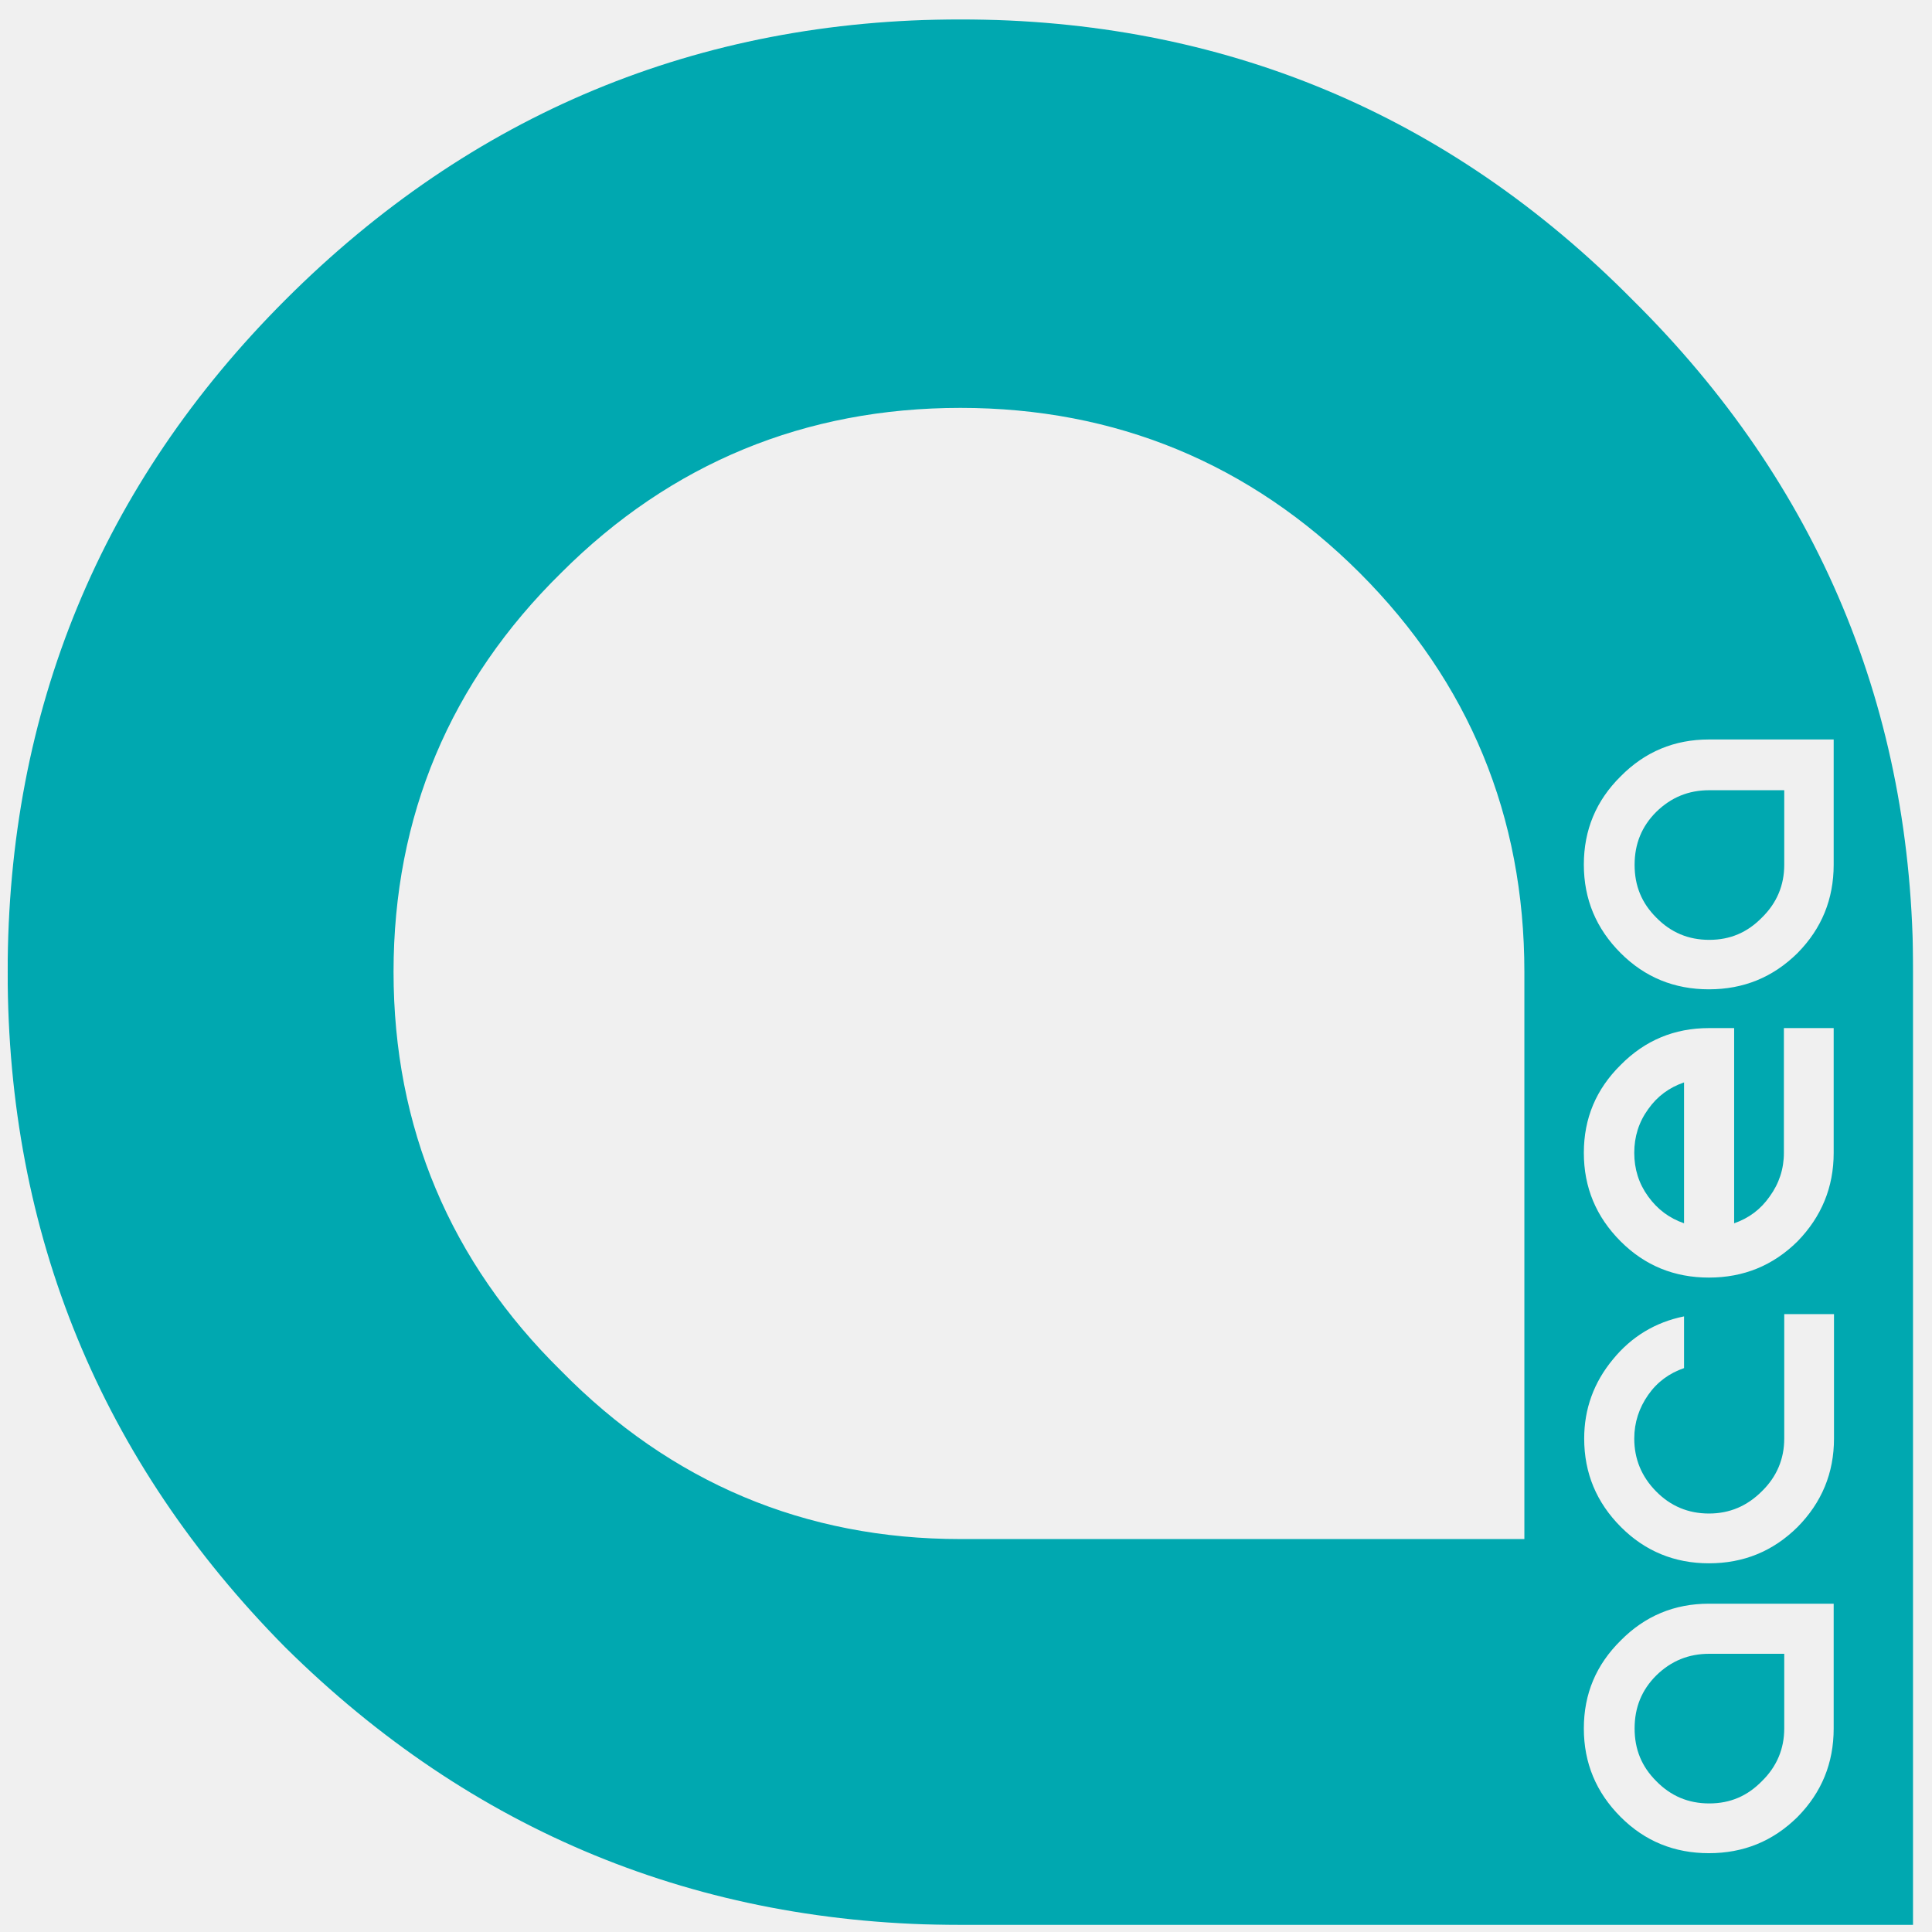
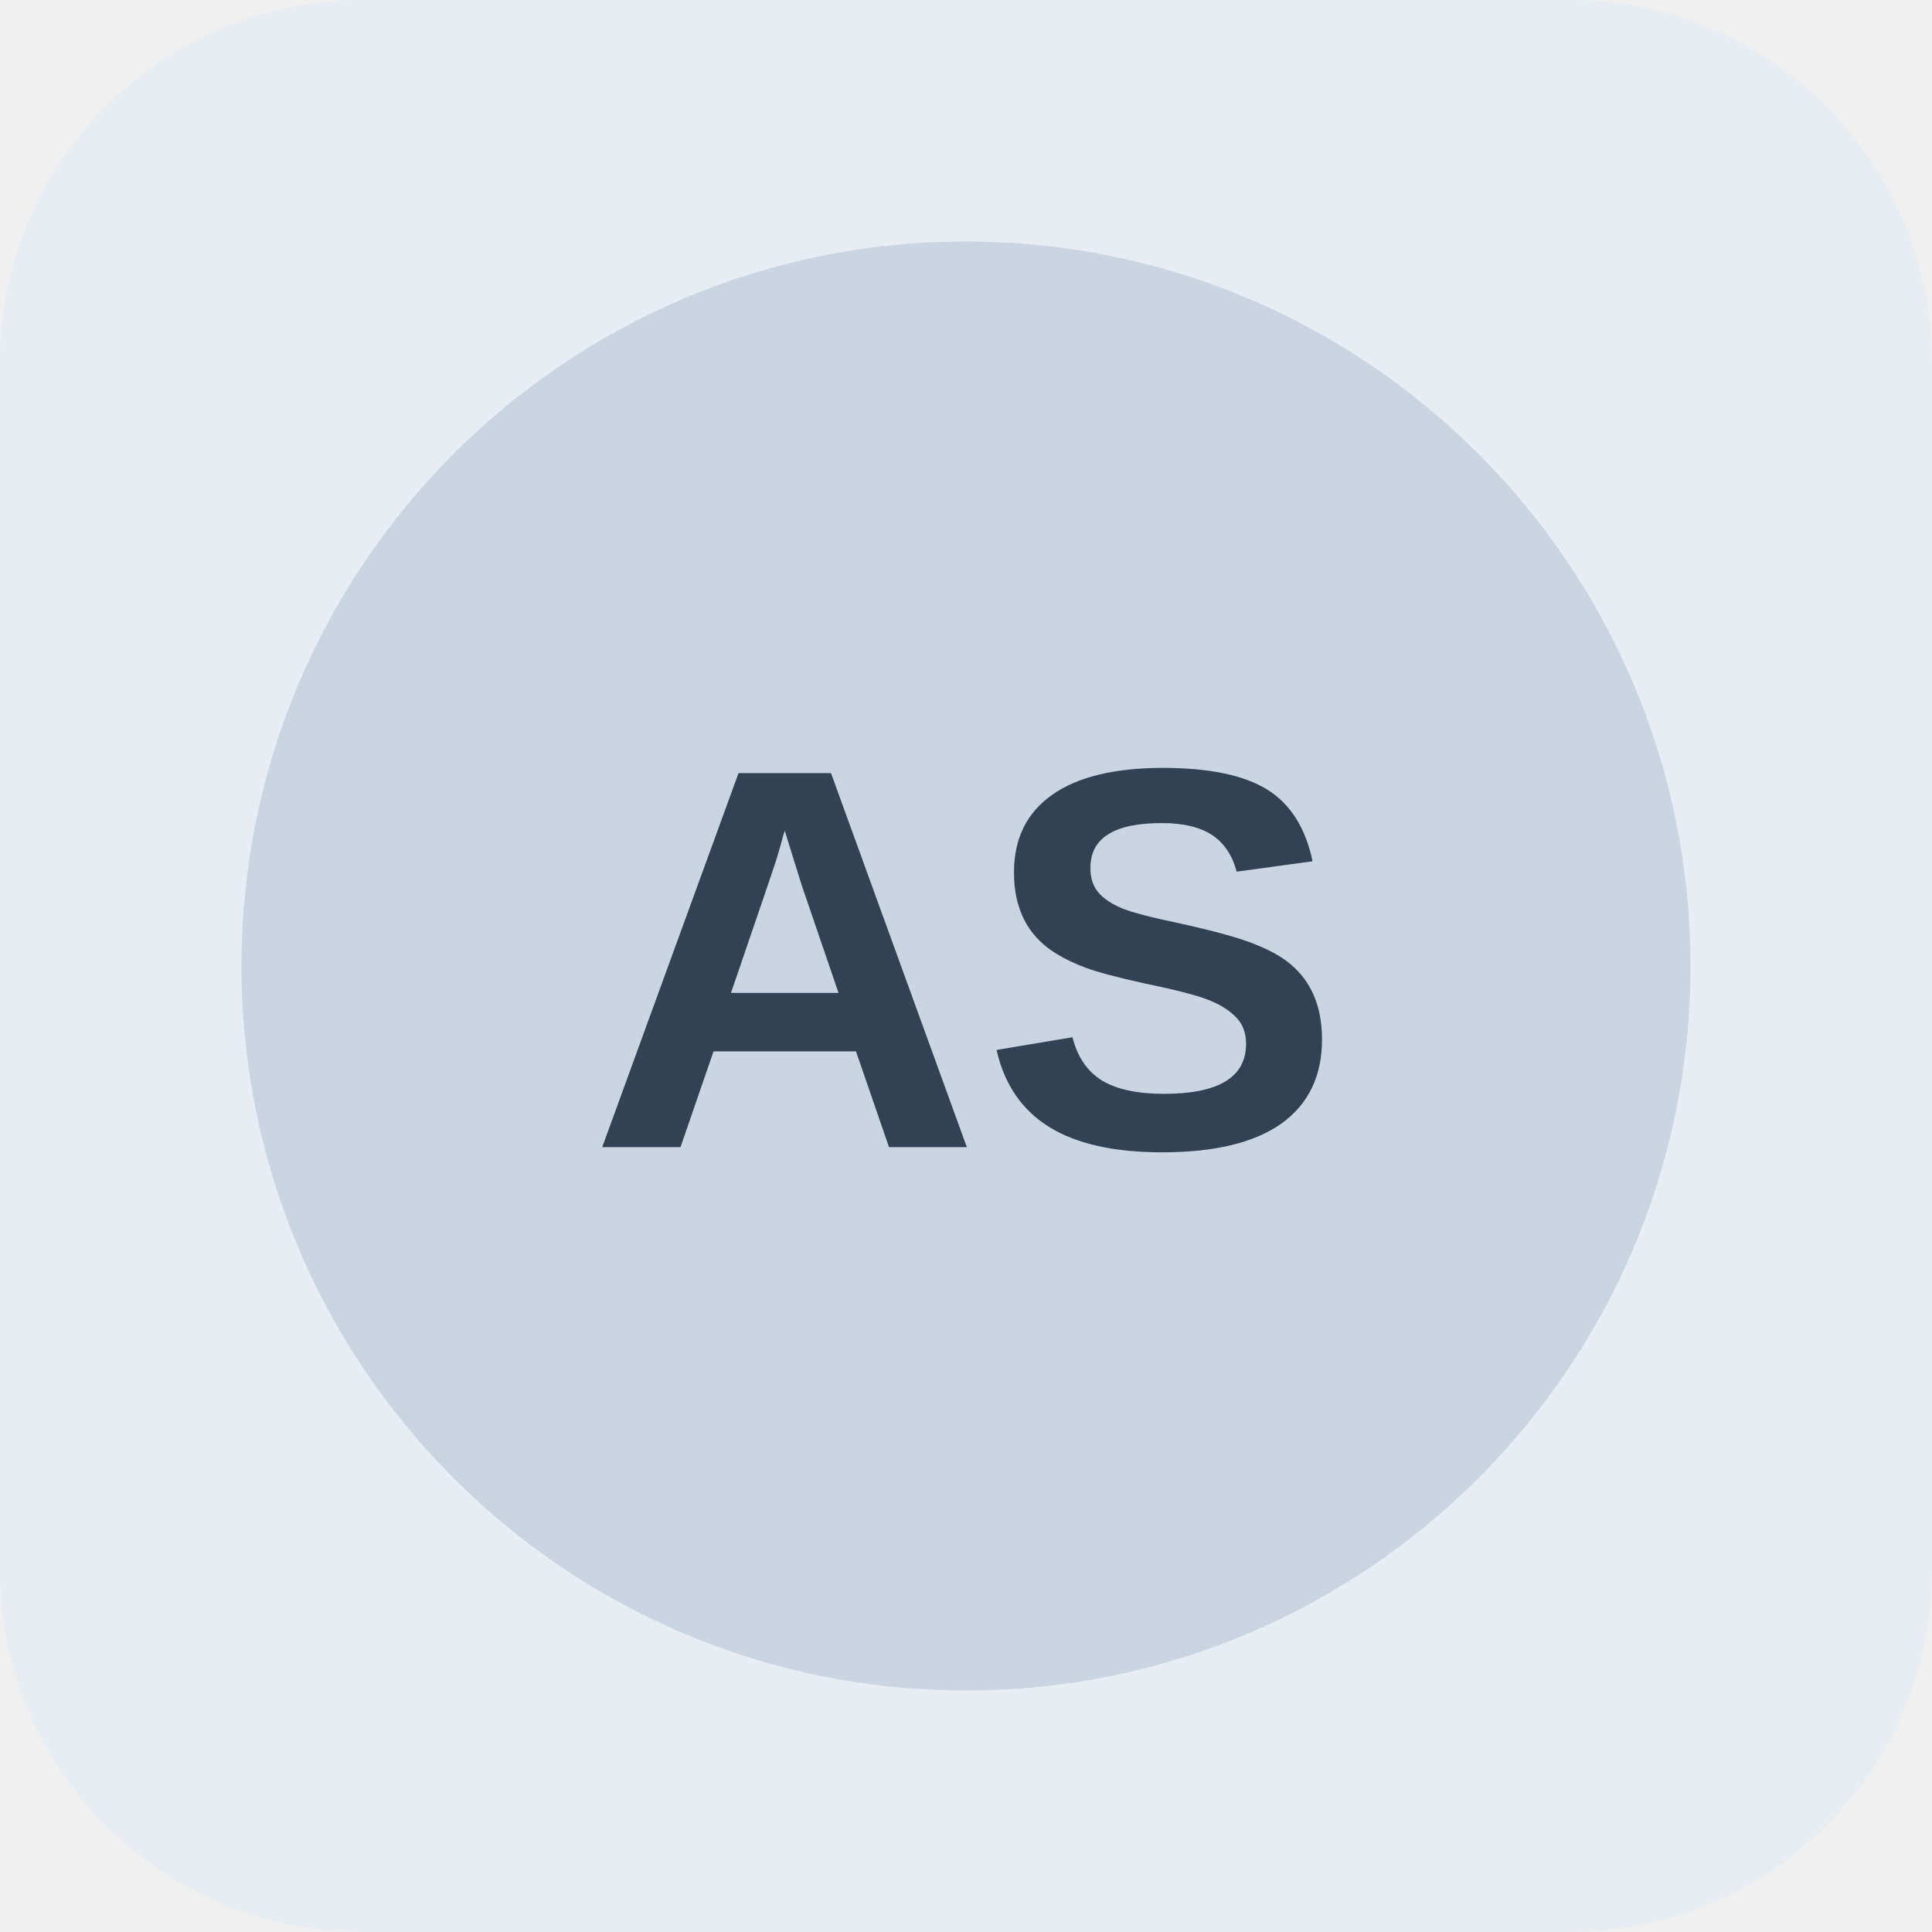
- <svg xmlns="http://www.w3.org/2000/svg" width="73" height="73" viewBox="0 0 73 73" fill="none">
-   <g clip-path="url(#clip0_4_2)">
-     <mask id="mask0_4_2" style="mask-type:luminance" maskUnits="userSpaceOnUse" x="0" y="0" width="73" height="73">
-       <path d="M72.289 0.733H0.289V72.733H72.289V0.733Z" fill="white" />
-     </mask>
-     <g mask="url(#mask0_4_2)">
-       <path d="M62.581 63.306C62.031 63.855 61.763 64.515 61.763 65.309C61.763 66.102 62.031 66.75 62.581 67.299C63.13 67.861 63.79 68.142 64.584 68.142C65.377 68.142 66.025 67.861 66.574 67.299C67.136 66.75 67.417 66.078 67.417 65.309V62.488H64.584C63.802 62.488 63.143 62.757 62.581 63.306Z" fill="#00A8B0" />
-       <path d="M62.275 41.911C61.921 42.4 61.75 42.949 61.75 43.56C61.75 44.17 61.921 44.72 62.275 45.208C62.629 45.697 63.069 46.026 63.631 46.222V40.898C63.069 41.093 62.617 41.423 62.275 41.911Z" fill="#00A8B0" />
-       <path d="M62.581 30.677C62.031 31.226 61.763 31.886 61.763 32.679C61.763 33.473 62.031 34.12 62.581 34.67C63.13 35.231 63.79 35.512 64.584 35.512C65.377 35.512 66.025 35.231 66.574 34.67C67.136 34.12 67.417 33.449 67.417 32.679V29.858H64.584C63.802 29.858 63.143 30.127 62.581 30.677Z" fill="#00A8B0" />
-       <path d="M61.689 11.333C54.729 4.299 46.181 0.733 36.289 0.733C26.398 0.733 17.813 4.299 10.779 11.333C3.818 18.294 0.289 26.842 0.289 36.733C0.289 46.625 3.818 55.21 10.779 62.244C17.813 69.204 26.398 72.733 36.289 72.733H72.289V36.733C72.289 26.842 68.723 18.294 61.689 11.333ZM57.598 58.153H36.289C30.415 58.153 25.347 56.016 21.208 51.803C17.007 47.675 14.87 42.595 14.87 36.721C14.87 30.847 17.007 25.767 21.208 21.64C25.347 17.5 30.427 15.412 36.289 15.412C42.151 15.412 47.231 17.512 51.37 21.64C55.51 25.779 57.598 30.847 57.598 36.721V58.141V58.153ZM66.867 45.208C67.221 44.72 67.404 44.17 67.404 43.56V38.846H69.285V43.56C69.285 44.866 68.821 45.978 67.917 46.906C66.989 47.822 65.878 48.273 64.571 48.273C63.265 48.273 62.153 47.822 61.237 46.906C60.309 45.978 59.845 44.866 59.845 43.56C59.845 42.253 60.309 41.154 61.237 40.238C62.153 39.31 63.265 38.846 64.571 38.846H65.524V44.5V46.222C66.085 46.026 66.525 45.697 66.867 45.208ZM60.944 51.363C61.641 50.508 62.544 49.959 63.631 49.739V51.693C63.069 51.888 62.617 52.218 62.276 52.706C61.934 53.195 61.75 53.744 61.75 54.355C61.75 55.136 62.031 55.796 62.569 56.345C63.118 56.907 63.79 57.188 64.571 57.188C65.353 57.188 66.012 56.907 66.574 56.345C67.136 55.796 67.417 55.124 67.417 54.355V49.653H69.297V54.355C69.297 55.661 68.833 56.773 67.917 57.701C66.989 58.617 65.878 59.069 64.571 59.069C63.265 59.069 62.153 58.605 61.25 57.701C60.322 56.773 59.858 55.661 59.858 54.355C59.858 53.231 60.224 52.23 60.944 51.363ZM69.285 65.309C69.285 66.615 68.833 67.727 67.917 68.655C66.989 69.571 65.878 70.022 64.571 70.022C63.265 70.022 62.153 69.571 61.237 68.655C60.309 67.727 59.845 66.615 59.845 65.309C59.845 64.002 60.309 62.903 61.237 61.987C62.153 61.059 63.265 60.595 64.571 60.595H69.285V65.309ZM69.285 32.667C69.285 33.974 68.833 35.085 67.917 36.013C66.989 36.929 65.878 37.381 64.571 37.381C63.265 37.381 62.153 36.929 61.237 36.013C60.309 35.085 59.845 33.974 59.845 32.667C59.845 31.36 60.309 30.249 61.237 29.333C62.153 28.405 63.265 27.941 64.571 27.941H69.285V32.655V32.667Z" fill="#00A8B0" />
-     </g>
-   </g>
-   <defs>
-     <clipPath id="clip0_4_2">
-       <rect width="73" height="73" fill="white" />
-     </clipPath>
-   </defs>
+ <svg xmlns="http://www.w3.org/2000/svg" width="64" height="64" viewBox="0 0 64 64" role="img" aria-label="Neutral company reference placeholder">
+   <rect width="64" height="64" rx="12" fill="#e8edf3" />
+   <circle cx="32" cy="32" r="24" fill="#cbd5e1" />
+   <text x="32" y="38" text-anchor="middle" font-family="Arial,sans-serif" font-size="18" font-weight="700" fill="#334155">AS</text>
</svg>
